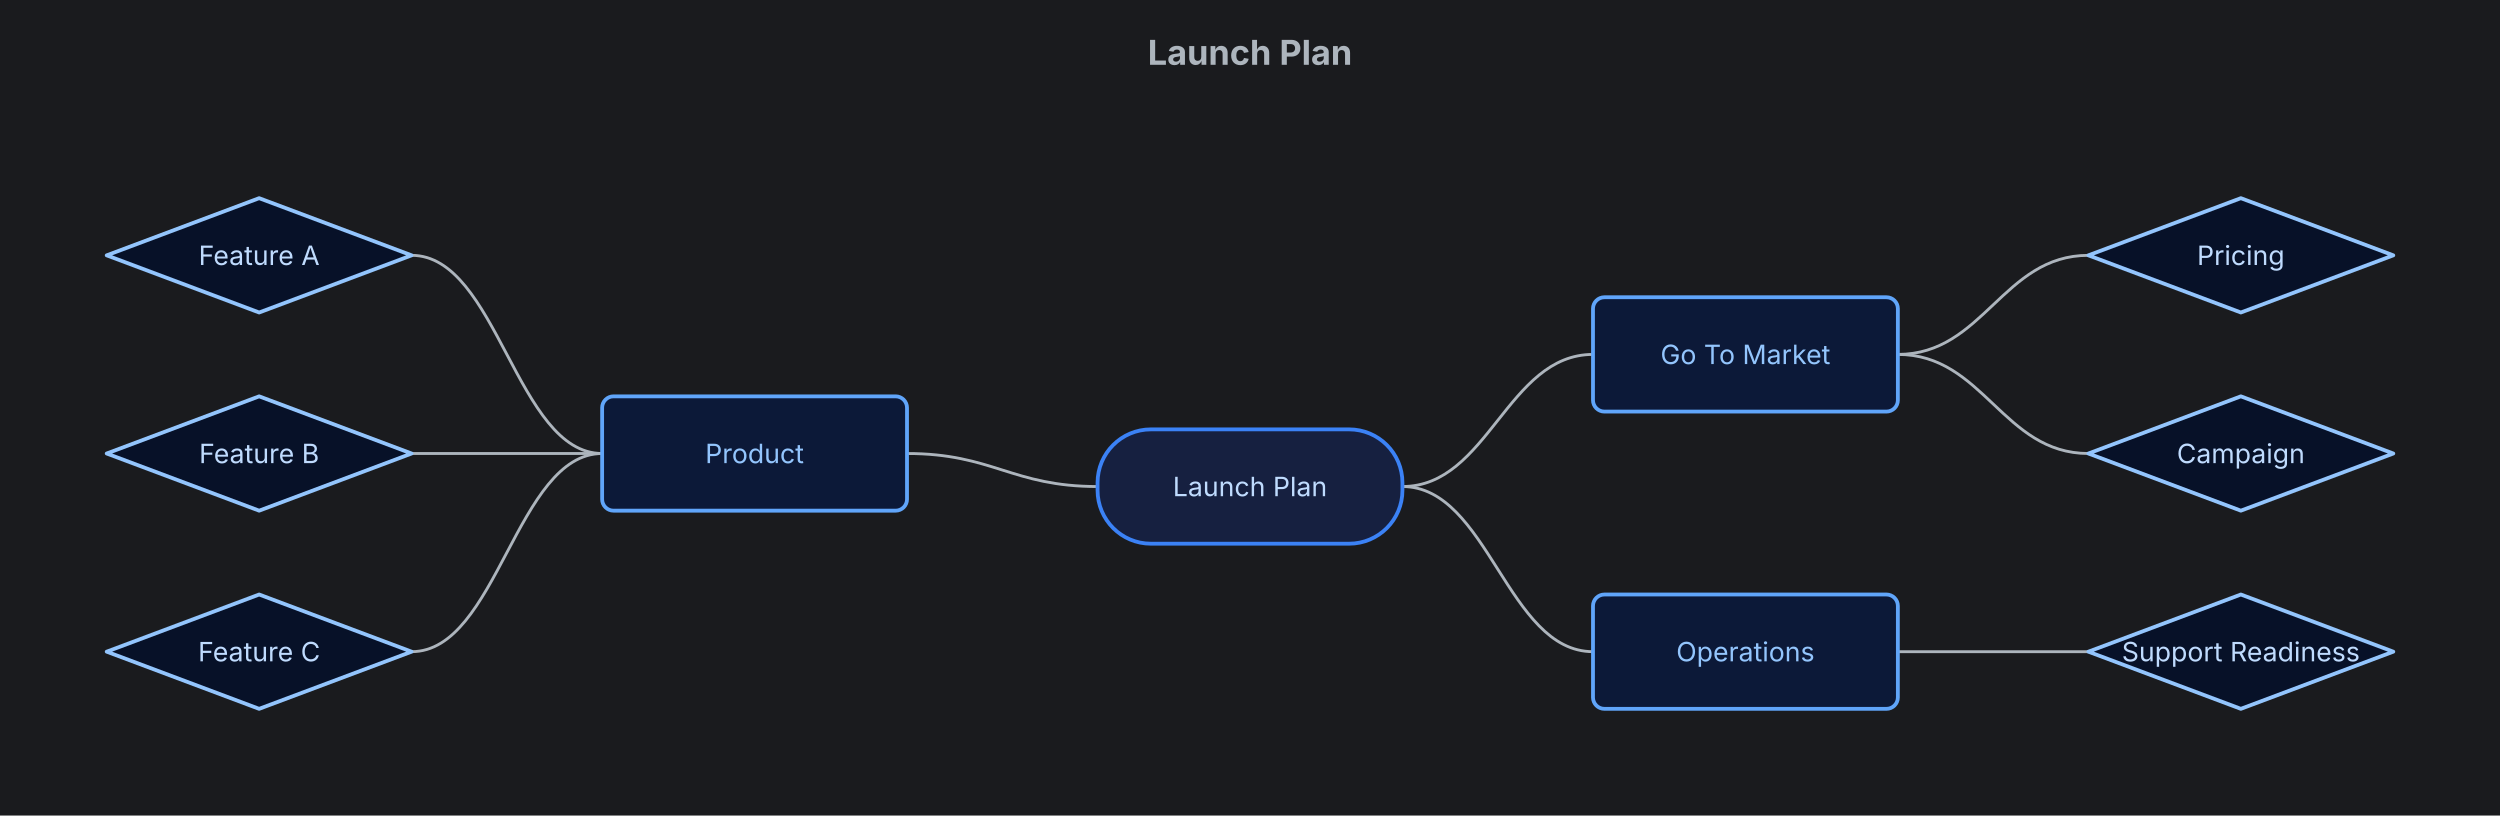
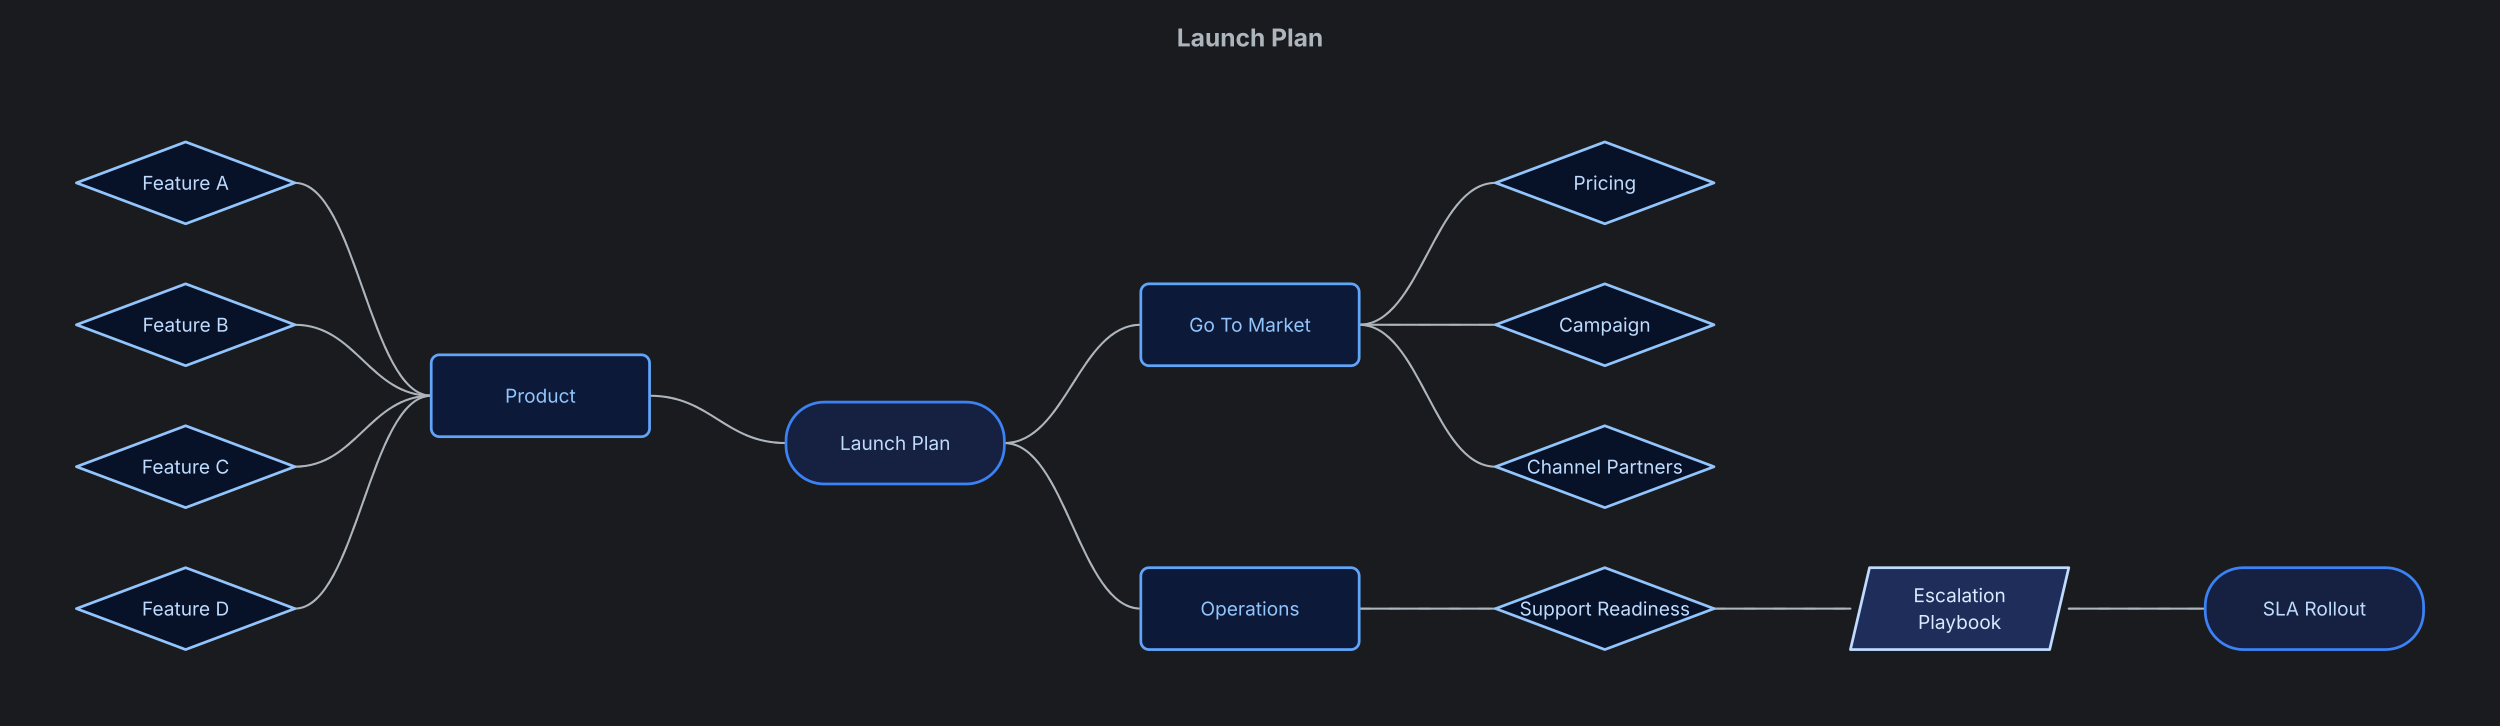
- <svg xmlns="http://www.w3.org/2000/svg" width="1312" height="428" viewBox="-656 -134 1312 428">
-   <rect x="-656" y="-134" width="1312" height="428" fill="#1a1b1e" />
-   <text x="0" y="-100" text-anchor="middle" font-family="Inter, system-ui, -apple-system, sans-serif" font-size="18" font-weight="700" fill="#adb5bd">Launch Plan</text>
+ <svg xmlns="http://www.w3.org/2000/svg" width="1832" height="532" viewBox="-656 -134 1832 532">
+   <rect x="-656" y="-134" width="1832" height="532" fill="#1a1b1e" />
+   <text x="260" y="-100" text-anchor="middle" font-family="Inter, system-ui, -apple-system, sans-serif" font-size="18" font-weight="700" fill="#adb5bd">Launch Plan</text>
  <g class="mindmap">
-     <path d="M-80,121.333 C-125,121.333 -135,104 -180,104" fill="none" stroke="#adb5bd" stroke-width="1.5" stroke-linecap="round" />
-     <path d="M80,121.333 C125,121.333 135,52 180,52" fill="none" stroke="#adb5bd" stroke-width="1.5" stroke-linecap="round" />
-     <path d="M80,121.333 C125,121.333 135,208 180,208" fill="none" stroke="#adb5bd" stroke-width="1.5" stroke-linecap="round" />
-     <path d="M-340,104 C-385,104 -395,0 -440,0" fill="none" stroke="#adb5bd" stroke-width="1.5" stroke-linecap="round" />
-     <path d="M-340,104 C-385,104 -395,104 -440,104" fill="none" stroke="#adb5bd" stroke-width="1.5" stroke-linecap="round" />
-     <path d="M-340,104 C-385,104 -395,208 -440,208" fill="none" stroke="#adb5bd" stroke-width="1.5" stroke-linecap="round" />
-     <path d="M340,52 C385,52 395,0 440,0" fill="none" stroke="#adb5bd" stroke-width="1.5" stroke-linecap="round" />
-     <path d="M340,52 C385,52 395,104 440,104" fill="none" stroke="#adb5bd" stroke-width="1.5" stroke-linecap="round" />
-     <path d="M340,208 C385,208 395,208 440,208" fill="none" stroke="#adb5bd" stroke-width="1.5" stroke-linecap="round" />
+     <path d="M-80,190.667 C-125,190.667 -135,156 -180,156" fill="none" stroke="#adb5bd" stroke-width="1.5" stroke-linecap="round" />
+     <path d="M-80,190.667 C-125,190.667 -135,156 -180,156" fill="none" stroke="#adb5bd" stroke-width="1.3" stroke-linecap="round" stroke-dasharray="8 14" opacity="0.55">
+       <animate attributeName="stroke-dashoffset" from="0" to="-44" dur="2.2s" repeatCount="indefinite" />
+     </path>
+     <path d="M80,190.667 C125,190.667 135,104 180,104" fill="none" stroke="#adb5bd" stroke-width="1.5" stroke-linecap="round" />
+     <path d="M80,190.667 C125,190.667 135,104 180,104" fill="none" stroke="#adb5bd" stroke-width="1.3" stroke-linecap="round" stroke-dasharray="8 14" opacity="0.55">
+       <animate attributeName="stroke-dashoffset" from="0" to="-44" dur="2.2s" repeatCount="indefinite" />
+     </path>
+     <path d="M80,190.667 C125,190.667 135,312 180,312" fill="none" stroke="#adb5bd" stroke-width="1.5" stroke-linecap="round" />
+     <path d="M80,190.667 C125,190.667 135,312 180,312" fill="none" stroke="#adb5bd" stroke-width="1.3" stroke-linecap="round" stroke-dasharray="8 14" opacity="0.55">
+       <animate attributeName="stroke-dashoffset" from="0" to="-44" dur="2.2s" repeatCount="indefinite" />
+     </path>
+     <path d="M-340,156 C-385,156 -395,0 -440,0" fill="none" stroke="#adb5bd" stroke-width="1.5" stroke-linecap="round" />
+     <path d="M-340,156 C-385,156 -395,0 -440,0" fill="none" stroke="#adb5bd" stroke-width="1.3" stroke-linecap="round" stroke-dasharray="8 14" opacity="0.55">
+       <animate attributeName="stroke-dashoffset" from="0" to="-44" dur="2.2s" repeatCount="indefinite" />
+     </path>
+     <path d="M-340,156 C-385,156 -395,104 -440,104" fill="none" stroke="#adb5bd" stroke-width="1.5" stroke-linecap="round" />
+     <path d="M-340,156 C-385,156 -395,104 -440,104" fill="none" stroke="#adb5bd" stroke-width="1.3" stroke-linecap="round" stroke-dasharray="8 14" opacity="0.55">
+       <animate attributeName="stroke-dashoffset" from="0" to="-44" dur="2.2s" repeatCount="indefinite" />
+     </path>
+     <path d="M-340,156 C-385,156 -395,208 -440,208" fill="none" stroke="#adb5bd" stroke-width="1.5" stroke-linecap="round" />
+     <path d="M-340,156 C-385,156 -395,208 -440,208" fill="none" stroke="#adb5bd" stroke-width="1.3" stroke-linecap="round" stroke-dasharray="8 14" opacity="0.55">
+       <animate attributeName="stroke-dashoffset" from="0" to="-44" dur="2.2s" repeatCount="indefinite" />
+     </path>
+     <path d="M-340,156 C-385,156 -395,312 -440,312" fill="none" stroke="#adb5bd" stroke-width="1.5" stroke-linecap="round" />
+     <path d="M-340,156 C-385,156 -395,312 -440,312" fill="none" stroke="#adb5bd" stroke-width="1.3" stroke-linecap="round" stroke-dasharray="8 14" opacity="0.55">
+       <animate attributeName="stroke-dashoffset" from="0" to="-44" dur="2.2s" repeatCount="indefinite" />
+     </path>
+     <path d="M340,104 C385,104 395,0 440,0" fill="none" stroke="#adb5bd" stroke-width="1.5" stroke-linecap="round" />
+     <path d="M340,104 C385,104 395,0 440,0" fill="none" stroke="#adb5bd" stroke-width="1.3" stroke-linecap="round" stroke-dasharray="8 14" opacity="0.55">
+       <animate attributeName="stroke-dashoffset" from="0" to="-44" dur="2.2s" repeatCount="indefinite" />
+     </path>
+     <path d="M340,104 C385,104 395,104 440,104" fill="none" stroke="#adb5bd" stroke-width="1.5" stroke-linecap="round" />
+     <path d="M340,104 C385,104 395,104 440,104" fill="none" stroke="#adb5bd" stroke-width="1.3" stroke-linecap="round" stroke-dasharray="8 14" opacity="0.55">
+       <animate attributeName="stroke-dashoffset" from="0" to="-44" dur="2.2s" repeatCount="indefinite" />
+     </path>
+     <path d="M340,104 C385,104 395,208 440,208" fill="none" stroke="#adb5bd" stroke-width="1.5" stroke-linecap="round" />
+     <path d="M340,104 C385,104 395,208 440,208" fill="none" stroke="#adb5bd" stroke-width="1.3" stroke-linecap="round" stroke-dasharray="8 14" opacity="0.55">
+       <animate attributeName="stroke-dashoffset" from="0" to="-44" dur="2.2s" repeatCount="indefinite" />
+     </path>
+     <path d="M340,312 C385,312 395,312 440,312" fill="none" stroke="#adb5bd" stroke-width="1.5" stroke-linecap="round" />
+     <path d="M340,312 C385,312 395,312 440,312" fill="none" stroke="#adb5bd" stroke-width="1.3" stroke-linecap="round" stroke-dasharray="8 14" opacity="0.55">
+       <animate attributeName="stroke-dashoffset" from="0" to="-44" dur="2.2s" repeatCount="indefinite" />
+     </path>
+     <path d="M600,312 C645,312 655,312 700,312" fill="none" stroke="#adb5bd" stroke-width="1.5" stroke-linecap="round" />
+     <path d="M600,312 C645,312 655,312 700,312" fill="none" stroke="#adb5bd" stroke-width="1.3" stroke-linecap="round" stroke-dasharray="8 14" opacity="0.55">
+       <animate attributeName="stroke-dashoffset" from="0" to="-44" dur="2.2s" repeatCount="indefinite" />
+     </path>
+     <path d="M860,312 C905,312 915,312 960,312" fill="none" stroke="#adb5bd" stroke-width="1.5" stroke-linecap="round" />
+     <path d="M860,312 C905,312 915,312 960,312" fill="none" stroke="#adb5bd" stroke-width="1.3" stroke-linecap="round" stroke-dasharray="8 14" opacity="0.55">
+       <animate attributeName="stroke-dashoffset" from="0" to="-44" dur="2.2s" repeatCount="indefinite" />
+     </path>
    <g class="node node-terminal" data-id="root">
-       <rect x="-80" y="91.333" width="160" height="60" rx="28" ry="28" fill="#162040" stroke="#3b82f6" stroke-width="2" />
-       <text x="0" y="121.333" text-anchor="middle" dominant-baseline="middle" font-family="Inter, system-ui, -apple-system, sans-serif" font-size="14" fill="#bfdbfe">Launch Plan</text>
+       <rect x="-80" y="160.667" width="160" height="60" rx="28" ry="28" fill="#162040" stroke="#3b82f6" stroke-width="2" />
+       <text x="0" y="190.667" text-anchor="middle" dominant-baseline="middle" font-family="Inter, system-ui, -apple-system, sans-serif" font-size="14" fill="#bfdbfe">Launch Plan</text>
    </g>
    <g class="node node-process" data-id="product">
-       <rect x="-340" y="74" width="160" height="60" rx="6" ry="6" fill="#0c1938" stroke="#60a5fa" stroke-width="2" />
-       <text x="-260" y="104" text-anchor="middle" dominant-baseline="middle" font-family="Inter, system-ui, -apple-system, sans-serif" font-size="14" fill="#93c5fd">Product</text>
+       <rect x="-340" y="126" width="160" height="60" rx="6" ry="6" fill="#0c1938" stroke="#60a5fa" stroke-width="2" />
+       <text x="-260" y="156" text-anchor="middle" dominant-baseline="middle" font-family="Inter, system-ui, -apple-system, sans-serif" font-size="14" fill="#93c5fd">Product</text>
    </g>
    <g class="node node-process" data-id="go-to-market">
-       <rect x="180" y="22" width="160" height="60" rx="6" ry="6" fill="#0c1938" stroke="#60a5fa" stroke-width="2" />
-       <text x="260" y="52" text-anchor="middle" dominant-baseline="middle" font-family="Inter, system-ui, -apple-system, sans-serif" font-size="14" fill="#93c5fd">Go To Market</text>
+       <rect x="180" y="74" width="160" height="60" rx="6" ry="6" fill="#0c1938" stroke="#60a5fa" stroke-width="2" />
+       <text x="260" y="104" text-anchor="middle" dominant-baseline="middle" font-family="Inter, system-ui, -apple-system, sans-serif" font-size="14" fill="#93c5fd">Go To Market</text>
    </g>
    <g class="node node-process" data-id="ops">
-       <rect x="180" y="178" width="160" height="60" rx="6" ry="6" fill="#0c1938" stroke="#60a5fa" stroke-width="2" />
-       <text x="260" y="208" text-anchor="middle" dominant-baseline="middle" font-family="Inter, system-ui, -apple-system, sans-serif" font-size="14" fill="#93c5fd">Operations</text>
+       <rect x="180" y="282" width="160" height="60" rx="6" ry="6" fill="#0c1938" stroke="#60a5fa" stroke-width="2" />
+       <text x="260" y="312" text-anchor="middle" dominant-baseline="middle" font-family="Inter, system-ui, -apple-system, sans-serif" font-size="14" fill="#93c5fd">Operations</text>
    </g>
    <g class="node node-decision" data-id="feature-1">
      <polygon points="-520,-30 -440,0 -520,30 -600,0" fill="#071128" stroke="#93c5fd" stroke-width="2" stroke-linejoin="round" />
      <text x="-520" y="0" text-anchor="middle" dominant-baseline="middle" font-family="Inter, system-ui, -apple-system, sans-serif" font-size="14" fill="#bfdbfe">Feature A</text>
    </g>
    <g class="node node-decision" data-id="feature-2">
      <polygon points="-520,74 -440,104 -520,134 -600,104" fill="#071128" stroke="#93c5fd" stroke-width="2" stroke-linejoin="round" />
      <text x="-520" y="104" text-anchor="middle" dominant-baseline="middle" font-family="Inter, system-ui, -apple-system, sans-serif" font-size="14" fill="#bfdbfe">Feature B</text>
    </g>
    <g class="node node-decision" data-id="feature-3">
      <polygon points="-520,178 -440,208 -520,238 -600,208" fill="#071128" stroke="#93c5fd" stroke-width="2" stroke-linejoin="round" />
      <text x="-520" y="208" text-anchor="middle" dominant-baseline="middle" font-family="Inter, system-ui, -apple-system, sans-serif" font-size="14" fill="#bfdbfe">Feature C</text>
    </g>
+     <g class="node node-decision" data-id="feature-4">
+       <polygon points="-520,282 -440,312 -520,342 -600,312" fill="#071128" stroke="#93c5fd" stroke-width="2" stroke-linejoin="round" />
+       <text x="-520" y="312" text-anchor="middle" dominant-baseline="middle" font-family="Inter, system-ui, -apple-system, sans-serif" font-size="14" fill="#bfdbfe">Feature D</text>
+     </g>
    <g class="node node-decision" data-id="pricing">
      <polygon points="520,-30 600,0 520,30 440,0" fill="#071128" stroke="#93c5fd" stroke-width="2" stroke-linejoin="round" />
      <text x="520" y="0" text-anchor="middle" dominant-baseline="middle" font-family="Inter, system-ui, -apple-system, sans-serif" font-size="14" fill="#bfdbfe">Pricing</text>
    </g>
    <g class="node node-decision" data-id="campaign">
      <polygon points="520,74 600,104 520,134 440,104" fill="#071128" stroke="#93c5fd" stroke-width="2" stroke-linejoin="round" />
      <text x="520" y="104" text-anchor="middle" dominant-baseline="middle" font-family="Inter, system-ui, -apple-system, sans-serif" font-size="14" fill="#bfdbfe">Campaign</text>
    </g>
+     <g class="node node-decision" data-id="partners">
+       <polygon points="520,178 600,208 520,238 440,208" fill="#071128" stroke="#93c5fd" stroke-width="2" stroke-linejoin="round" />
+       <text x="520" y="208" text-anchor="middle" dominant-baseline="middle" font-family="Inter, system-ui, -apple-system, sans-serif" font-size="14" fill="#bfdbfe">Channel Partners</text>
+     </g>
    <g class="node node-decision" data-id="support">
-       <polygon points="520,178 600,208 520,238 440,208" fill="#071128" stroke="#93c5fd" stroke-width="2" stroke-linejoin="round" />
-       <text x="520" y="208" text-anchor="middle" dominant-baseline="middle" font-family="Inter, system-ui, -apple-system, sans-serif" font-size="14" fill="#bfdbfe">Support Readiness</text>
+       <polygon points="520,282 600,312 520,342 440,312" fill="#071128" stroke="#93c5fd" stroke-width="2" stroke-linejoin="round" />
+       <text x="520" y="312" text-anchor="middle" dominant-baseline="middle" font-family="Inter, system-ui, -apple-system, sans-serif" font-size="14" fill="#bfdbfe">Support Readiness</text>
+     </g>
+     <g class="node node-io" data-id="playbook">
+       <polygon points="714,282 860,282 846,342 700,342" fill="#1e2d5a" stroke="#bfdbfe" stroke-width="2" stroke-linejoin="round" />
+       <text x="780" y="302.2" text-anchor="middle" dominant-baseline="middle" font-family="Inter, system-ui, -apple-system, sans-serif" font-size="14" fill="#dbeafe">Escalation</text>
+       <text x="780" y="321.8" text-anchor="middle" dominant-baseline="middle" font-family="Inter, system-ui, -apple-system, sans-serif" font-size="14" fill="#dbeafe">Playbook</text>
+     </g>
+     <g class="node node-terminal" data-id="sla">
+       <rect x="960" y="282" width="160" height="60" rx="28" ry="28" fill="#162040" stroke="#3b82f6" stroke-width="2" />
+       <text x="1040" y="312" text-anchor="middle" dominant-baseline="middle" font-family="Inter, system-ui, -apple-system, sans-serif" font-size="14" fill="#bfdbfe">SLA Rollout</text>
    </g>
  </g>
</svg>
